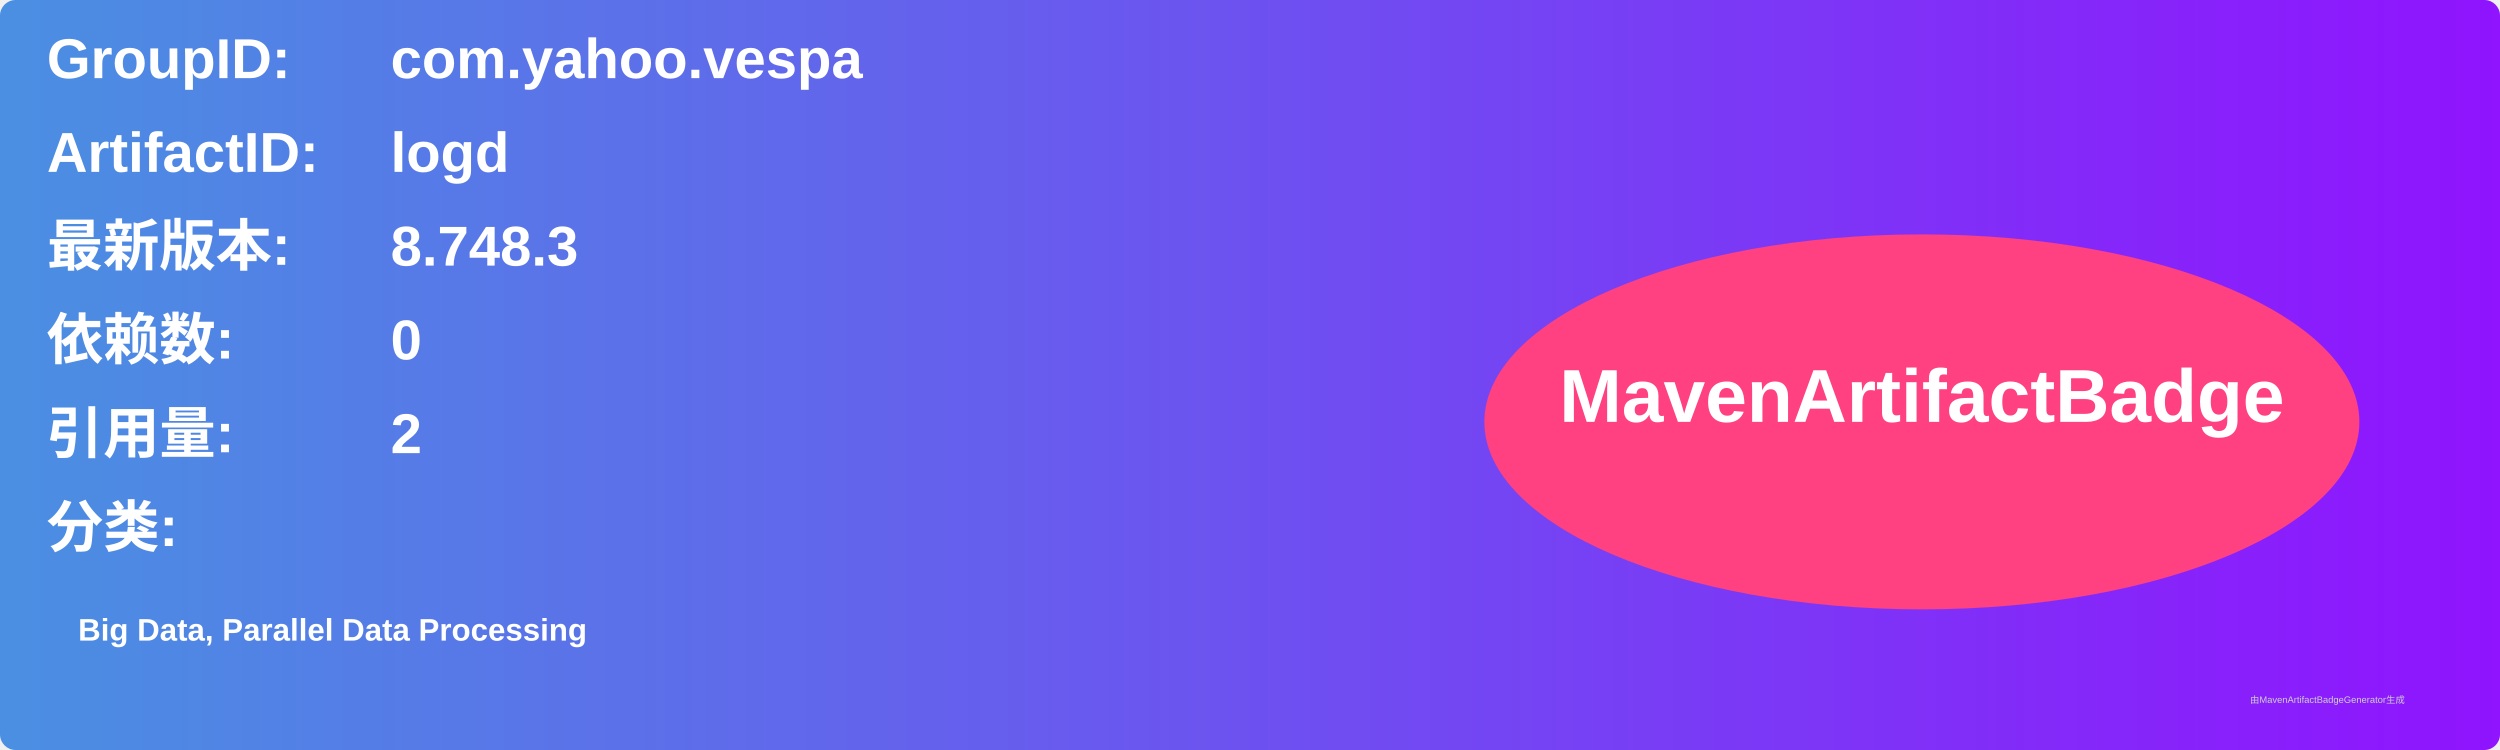
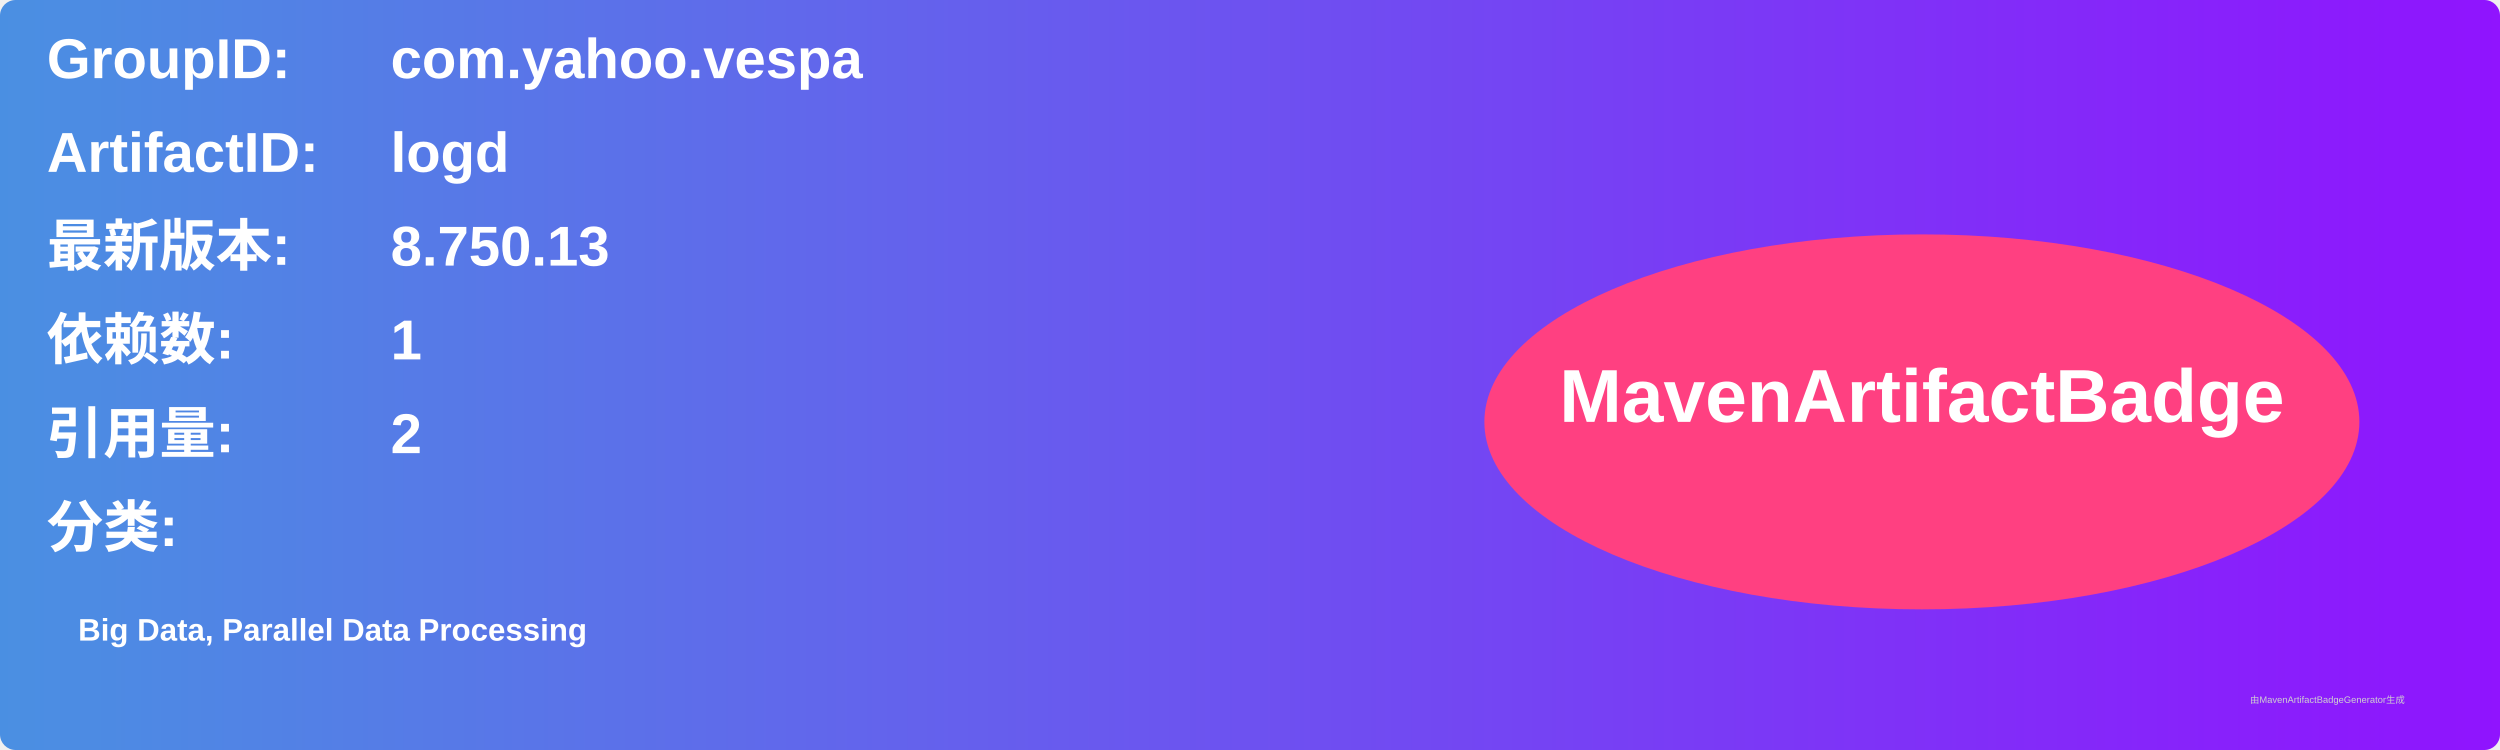
<svg xmlns="http://www.w3.org/2000/svg" width="800" height="240" viewBox="0 0 800 240">
  <linearGradient id="grad" x1="0%" y1="0%" x2="100%" y2="0%">
    <stop offset="0%" stop-color="#4a90e2" />
    <stop offset="100%" stop-color="#9013fe" />
  </linearGradient>
  <rect width="100%" height="100%" rx="5" ry="5" fill="url(#grad)" />
  <g transform="translate(15, 15)">
    <text x="0" y="10" font-family="Arial" font-size="18" fill="white" font-weight="bold" width="260">GroupID:</text>
    <text x="110" y="10" font-family="Arial" font-size="18" fill="white" font-weight="bold" width="460">com.yahoo.vespa</text>
    <text x="0" y="40" font-family="Arial" font-size="18" fill="white" font-weight="bold" width="260">ArtifactID:</text>
    <text x="110" y="40" font-family="Arial" font-size="18" fill="white" font-weight="bold" width="460">logd</text>
    <text x="0" y="70" font-family="Arial" font-size="18" fill="white" font-weight="bold">最新版本:</text>
    <text x="110" y="70" font-family="Arial" font-size="18" fill="white" font-weight="bold">
-       <tspan font-weight="bold">8.748.3</tspan>
+       <tspan font-weight="bold">8.750.13</tspan>
    </text>
    <text x="0" y="100" font-family="Arial" font-size="18" fill="white" font-weight="bold">依赖数: </text>
    <text x="110" y="100" font-family="Arial" font-size="18" fill="white">
-       <tspan font-weight="bold">0</tspan>
+       <tspan font-weight="bold">1</tspan>
    </text>
    <text x="0" y="130" font-family="Arial" font-size="18" fill="white" font-weight="bold">引用量: </text>
    <text x="110" y="130" font-family="Arial" font-size="18" fill="white">
      <tspan font-weight="bold">2</tspan>
    </text>
    <text x="0" y="160" font-family="Arial" font-size="18" fill="white" font-weight="bold">分类:</text>
    <text x="10" y="190" font-family="Arial" font-size="10" fill="white">
      <tspan font-weight="bold">Big Data, Parallel Data Processing</tspan>
    </text>
    <ellipse cx="600" cy="120" rx="140" ry="60" fill="#ff4081" />
    <text x="600" y="120" text-anchor="middle" font-family="Arial" font-size="24" fill="white" font-weight="bold">MavenArtifactBadge</text>
  </g>
  <text x="720" y="225" font-family="Arial" font-size="3" fill="#d0d0d0">由MavenArtifactBadgeGenerator生成</text>
</svg>
